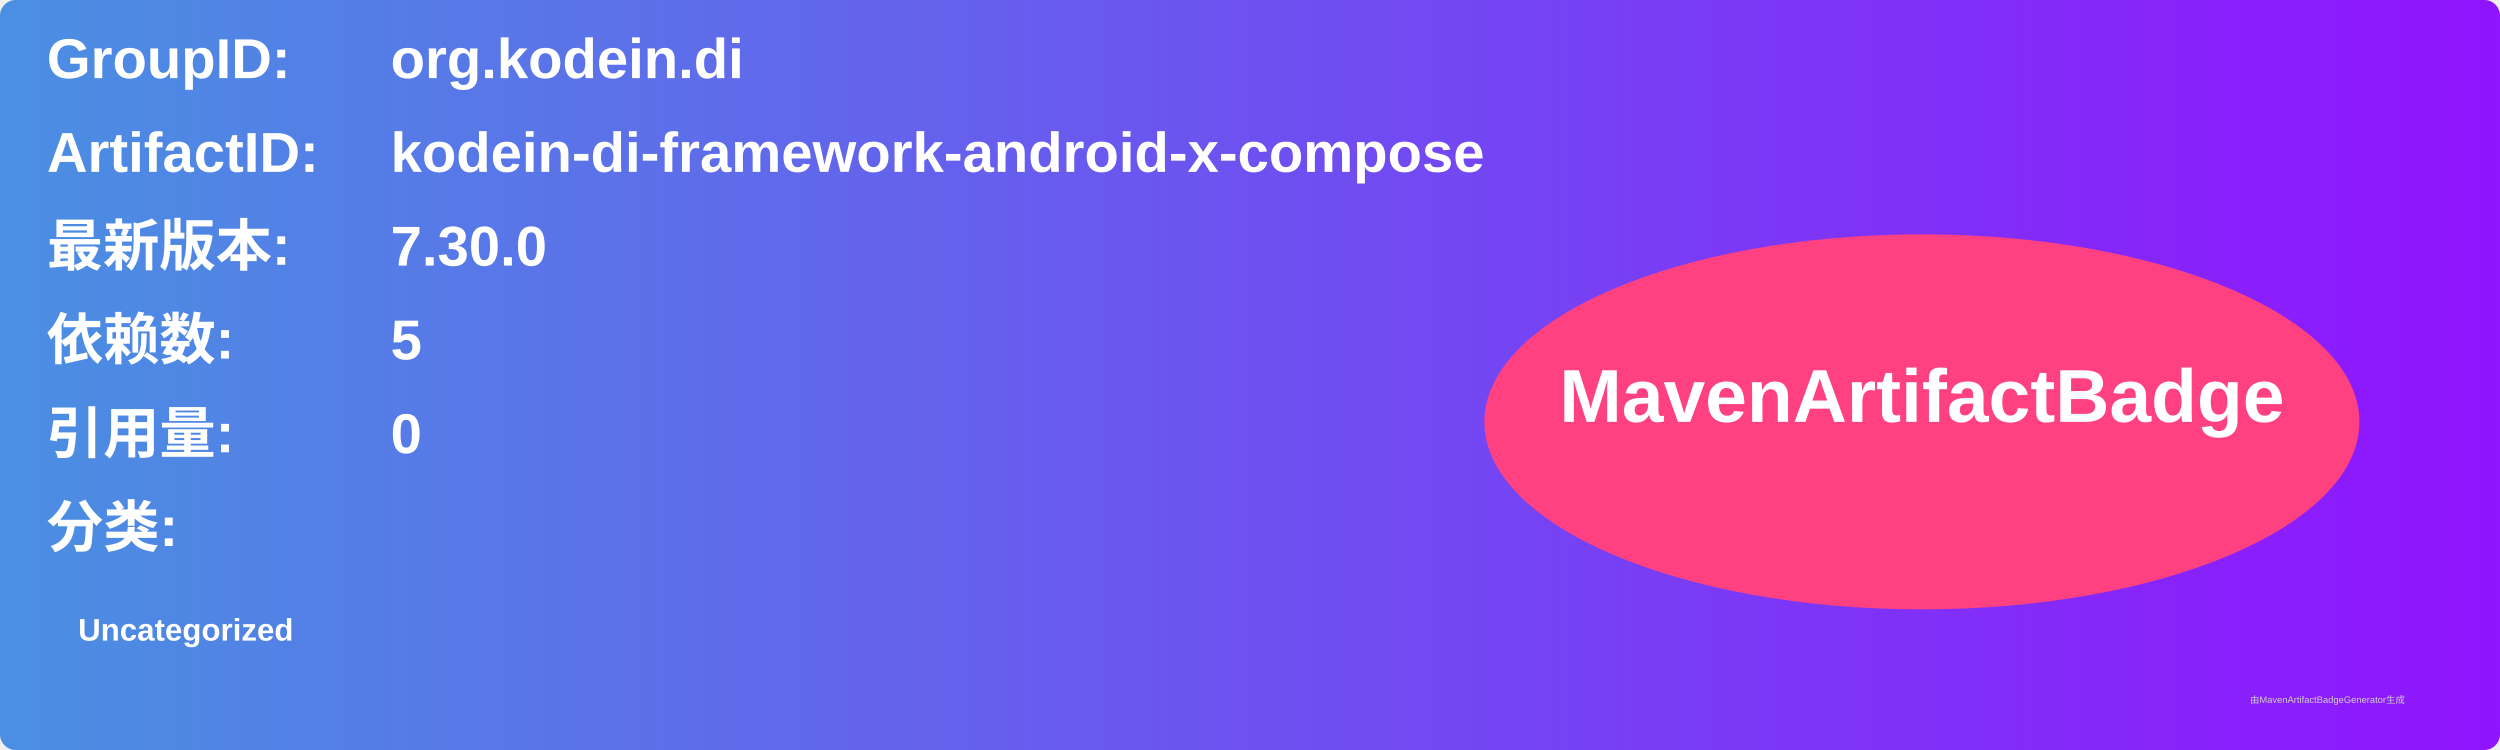
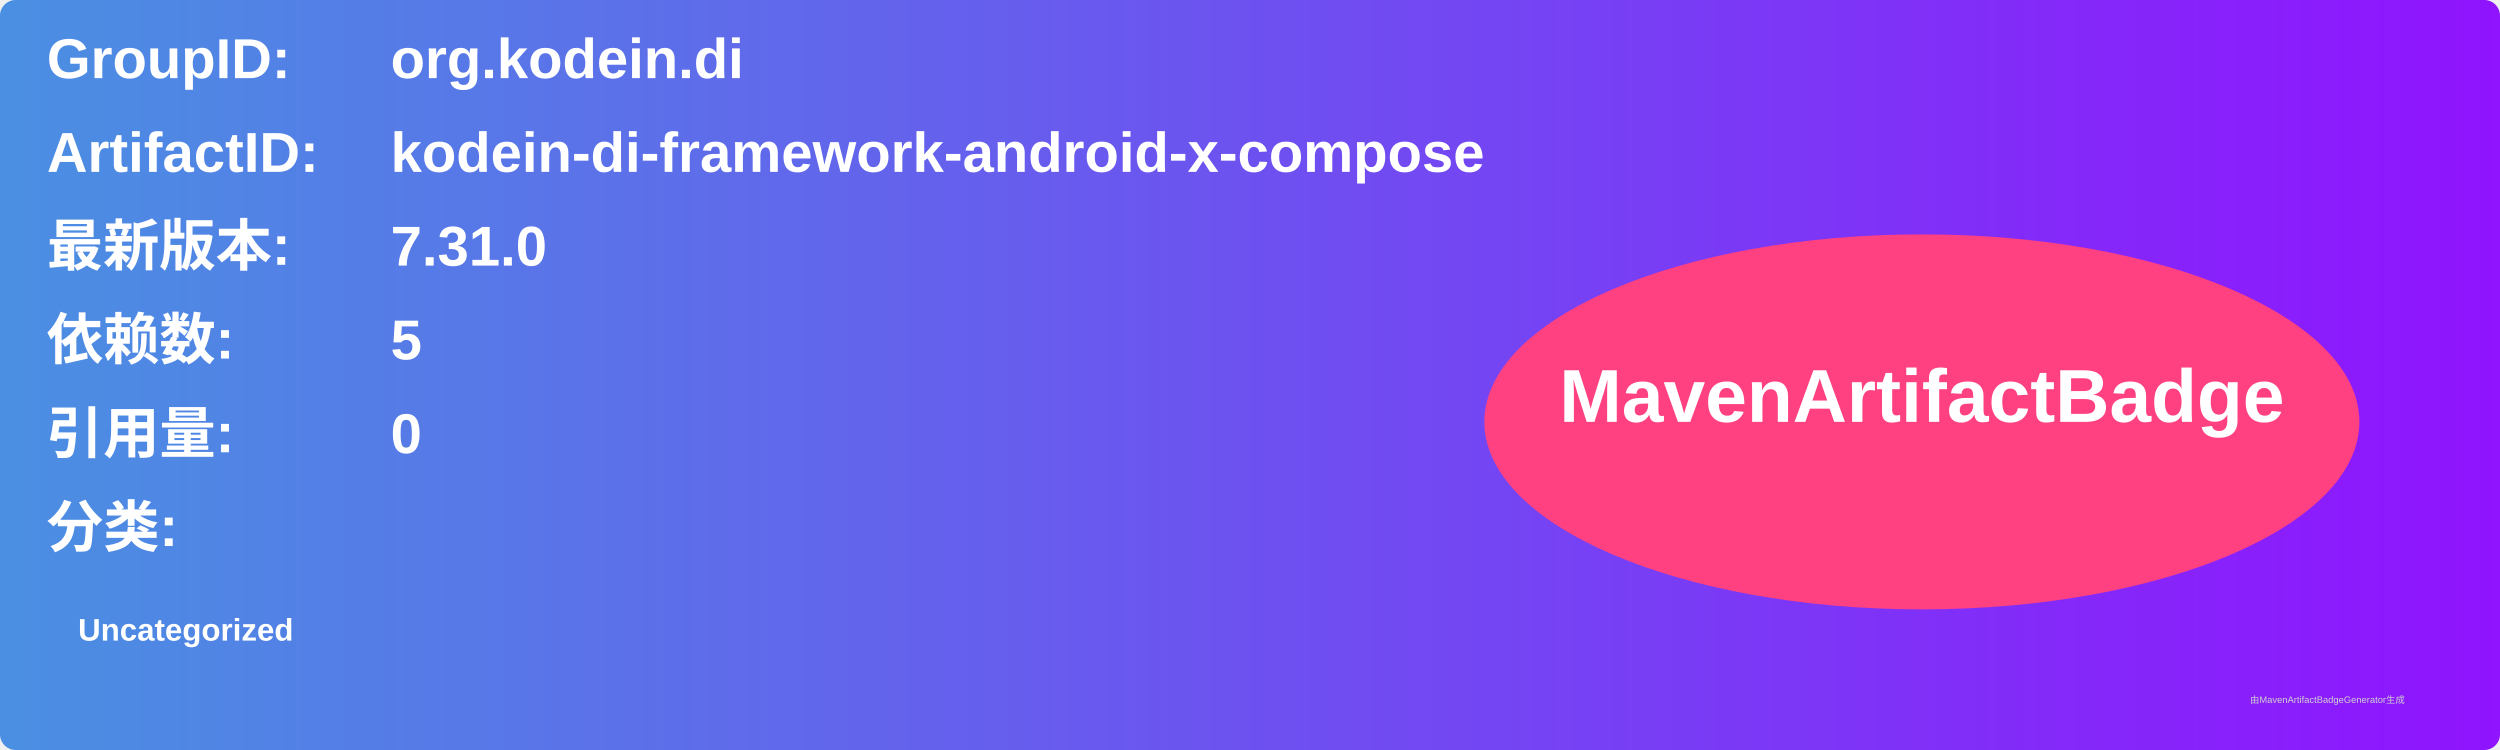
<svg xmlns="http://www.w3.org/2000/svg" width="800" height="240" viewBox="0 0 800 240">
  <linearGradient id="grad" x1="0%" y1="0%" x2="100%" y2="0%">
    <stop offset="0%" stop-color="#4a90e2" />
    <stop offset="100%" stop-color="#9013fe" />
  </linearGradient>
  <rect width="100%" height="100%" rx="5" ry="5" fill="url(#grad)" />
  <g transform="translate(15, 15)">
    <text x="0" y="10" font-family="Arial" font-size="18" fill="white" font-weight="bold" width="260">GroupID:</text>
    <text x="110" y="10" font-family="Arial" font-size="18" fill="white" font-weight="bold" width="460">org.kodein.di</text>
    <text x="0" y="40" font-family="Arial" font-size="18" fill="white" font-weight="bold" width="260">ArtifactID:</text>
    <text x="110" y="40" font-family="Arial" font-size="18" fill="white" font-weight="bold" width="460">kodein-di-framework-android-x-compose</text>
    <text x="0" y="70" font-family="Arial" font-size="18" fill="white" font-weight="bold">最新版本:</text>
    <text x="110" y="70" font-family="Arial" font-size="18" fill="white" font-weight="bold">
-       <tspan font-weight="bold">7.30.0</tspan>
+       <tspan font-weight="bold">7.31.0</tspan>
    </text>
    <text x="0" y="100" font-family="Arial" font-size="18" fill="white" font-weight="bold">依赖数: </text>
    <text x="110" y="100" font-family="Arial" font-size="18" fill="white">
      <tspan font-weight="bold">5</tspan>
    </text>
    <text x="0" y="130" font-family="Arial" font-size="18" fill="white" font-weight="bold">引用量: </text>
    <text x="110" y="130" font-family="Arial" font-size="18" fill="white">
      <tspan font-weight="bold">0</tspan>
    </text>
    <text x="0" y="160" font-family="Arial" font-size="18" fill="white" font-weight="bold">分类:</text>
    <text x="10" y="190" font-family="Arial" font-size="10" fill="white">
      <tspan font-weight="bold">Uncategorized</tspan>
    </text>
    <ellipse cx="600" cy="120" rx="140" ry="60" fill="#ff4081" />
    <text x="600" y="120" text-anchor="middle" font-family="Arial" font-size="24" fill="white" font-weight="bold">MavenArtifactBadge</text>
  </g>
  <text x="720" y="225" font-family="Arial" font-size="3" fill="#d0d0d0">由MavenArtifactBadgeGenerator生成</text>
</svg>
